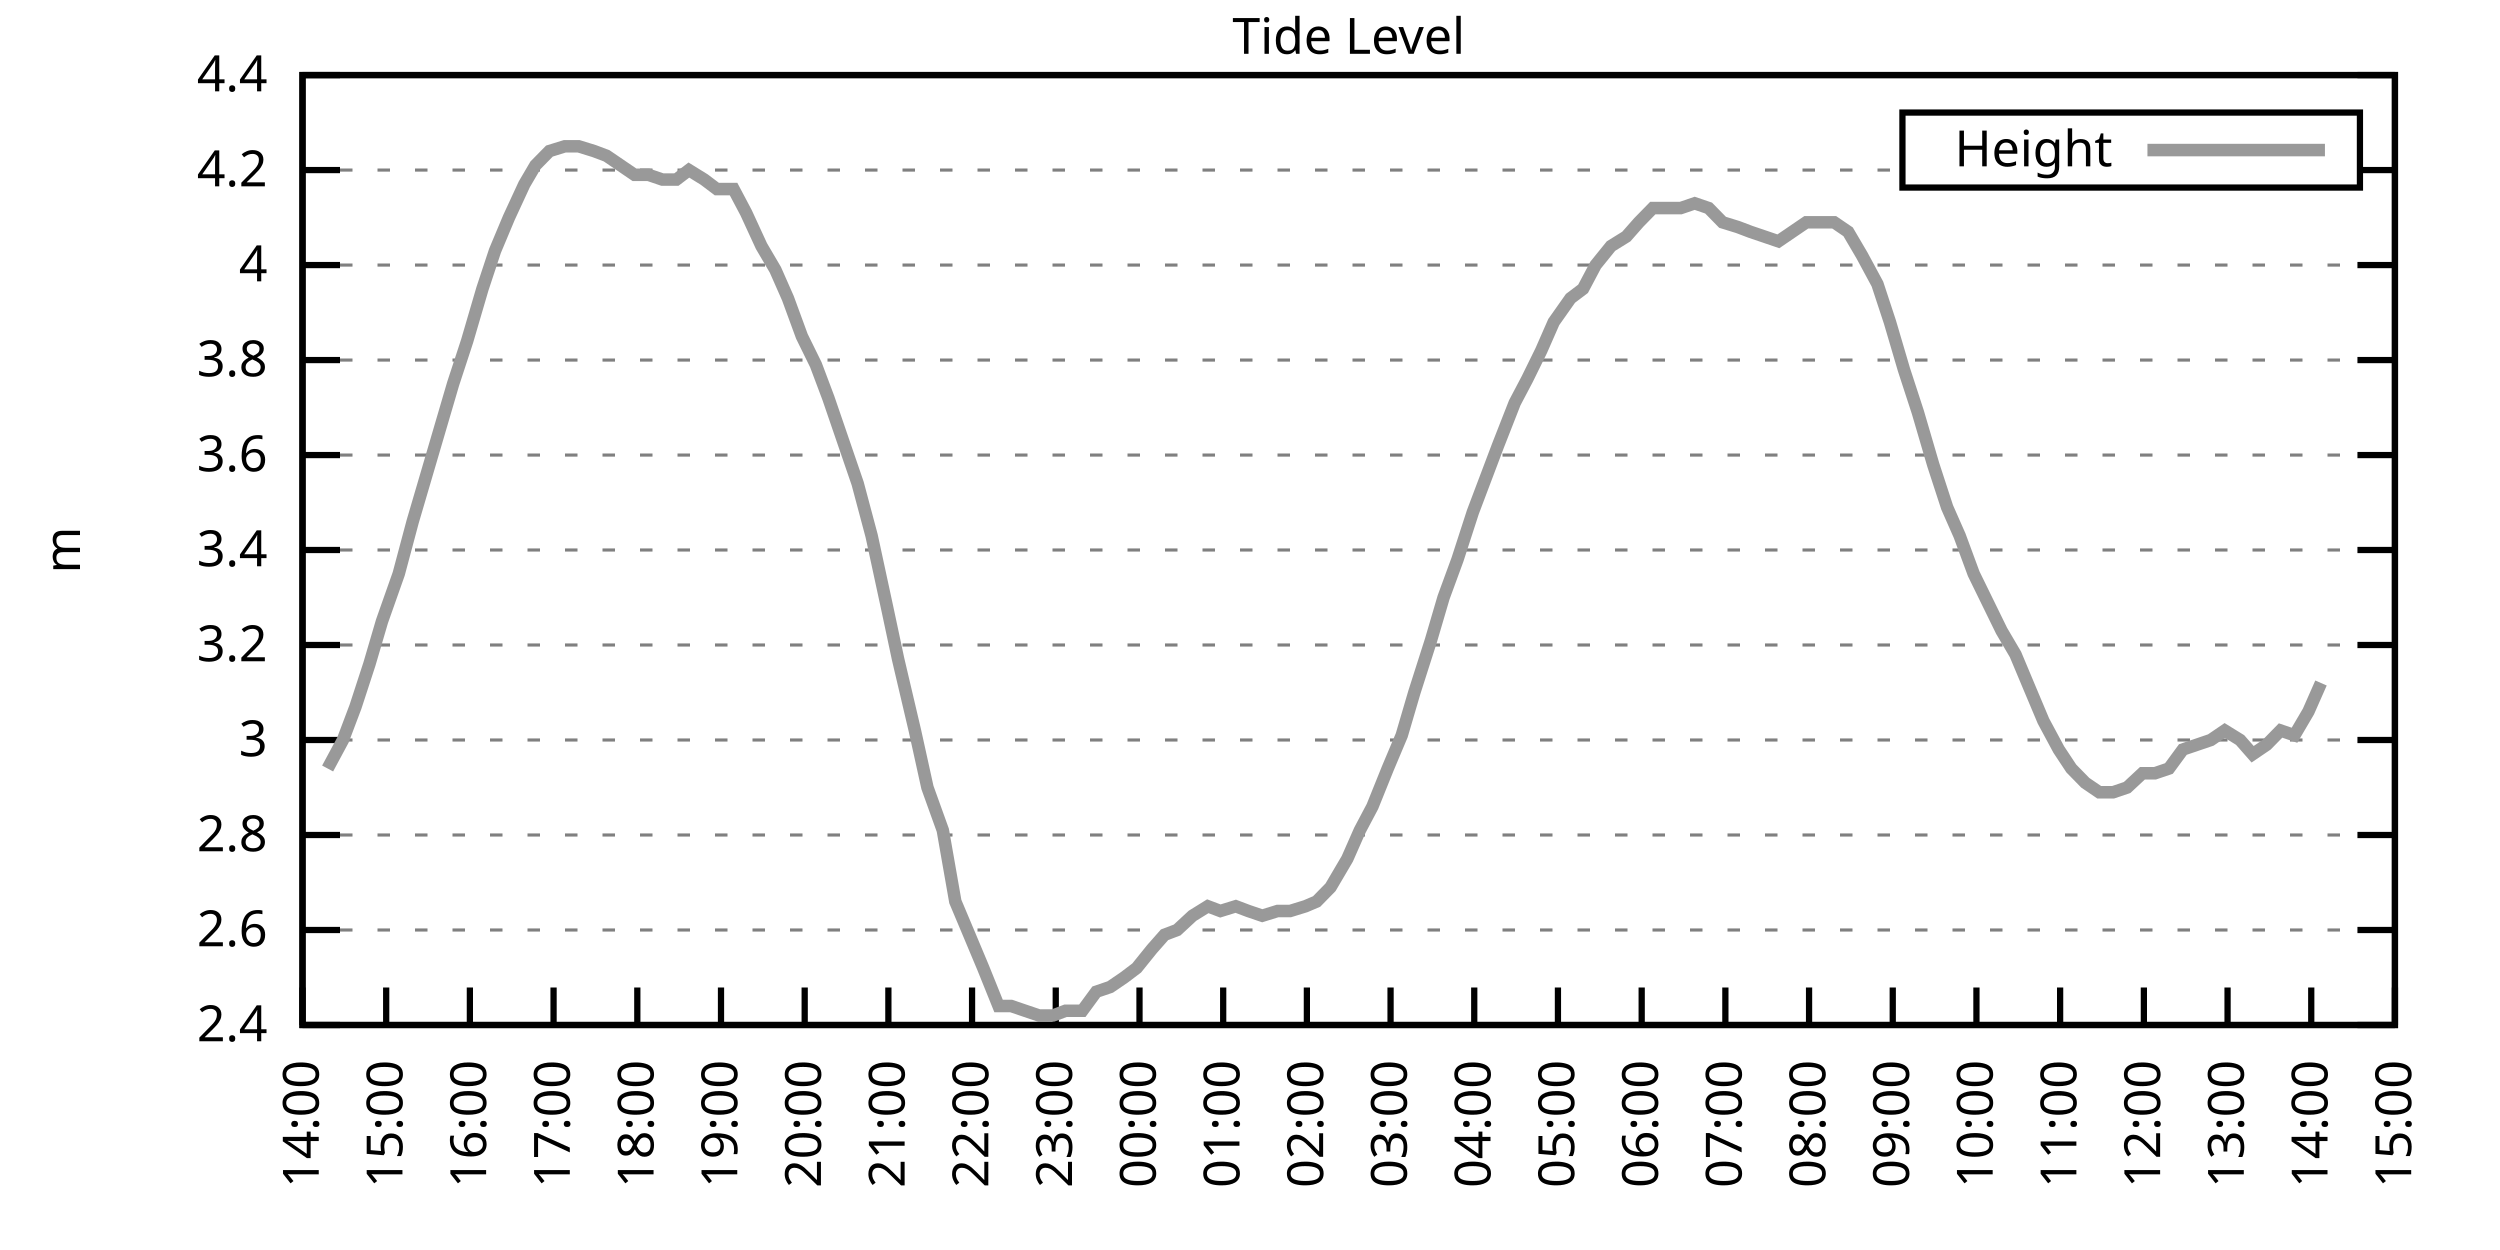
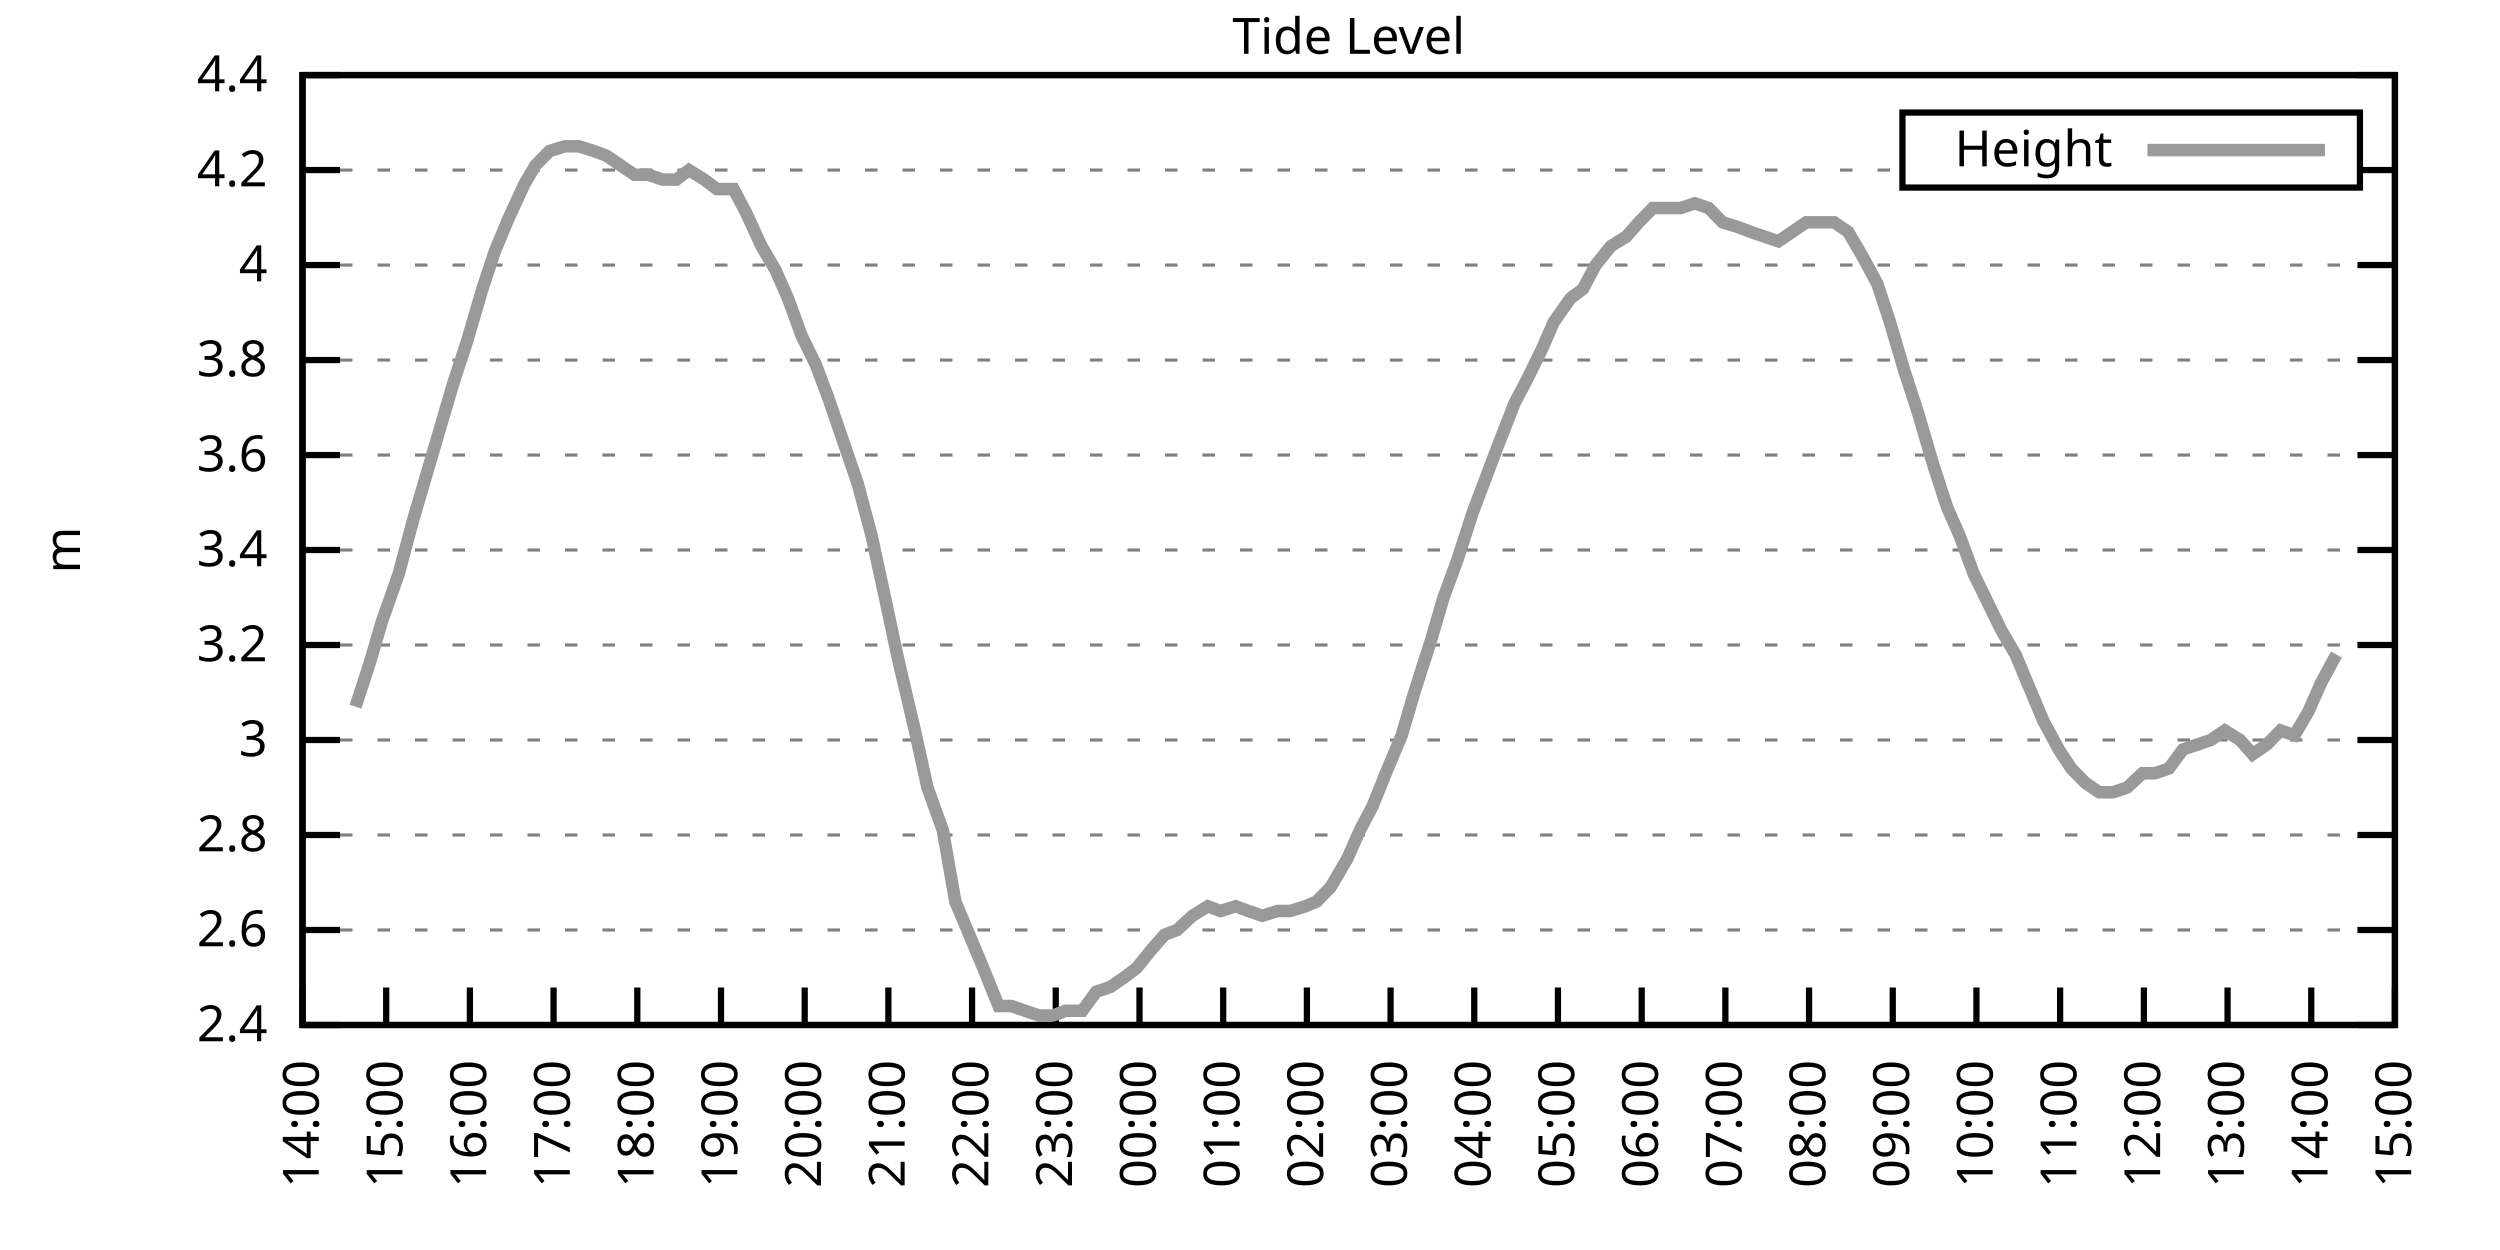
<svg xmlns="http://www.w3.org/2000/svg" xmlns:xlink="http://www.w3.org/1999/xlink" width="400" height="200" viewBox="0 0 400 200">
  <g id="gnuplot_canvas">
    <rect x="0" y="0" width="400" height="200" fill="none" />
    <defs>
      <circle id="gpDot" r="0.5" stroke-width="0.5" stroke="currentColor" />
      <path id="gpPt0" stroke-width="0.333" stroke="currentColor" d="M-1,0 h2 M0,-1 v2" />
      <path id="gpPt1" stroke-width="0.333" stroke="currentColor" d="M-1,-1 L1,1 M1,-1 L-1,1" />
      <path id="gpPt2" stroke-width="0.333" stroke="currentColor" d="M-1,0 L1,0 M0,-1 L0,1 M-1,-1 L1,1 M-1,1 L1,-1" />
      <rect id="gpPt3" stroke-width="0.333" stroke="currentColor" x="-1" y="-1" width="2" height="2" />
      <rect id="gpPt4" stroke-width="0.333" stroke="currentColor" fill="currentColor" x="-1" y="-1" width="2" height="2" />
      <circle id="gpPt5" stroke-width="0.333" stroke="currentColor" cx="0" cy="0" r="1" />
      <use xlink:href="#gpPt5" id="gpPt6" fill="currentColor" stroke="none" />
      <path id="gpPt7" stroke-width="0.333" stroke="currentColor" d="M0,-1.33 L-1.33,0.67 L1.33,0.67 z" />
      <use xlink:href="#gpPt7" id="gpPt8" fill="currentColor" stroke="none" />
      <use xlink:href="#gpPt7" id="gpPt9" stroke="currentColor" transform="rotate(180)" />
      <use xlink:href="#gpPt9" id="gpPt10" fill="currentColor" stroke="none" />
      <use xlink:href="#gpPt3" id="gpPt11" stroke="currentColor" transform="rotate(45)" />
      <use xlink:href="#gpPt11" id="gpPt12" fill="currentColor" stroke="none" />
      <path id="gpPt13" stroke-width="0.333" stroke="currentColor" d="M0,1.330 L1.265,0.411 L0.782,-1.067 L-0.782,-1.076 L-1.265,0.411 z" />
      <use xlink:href="#gpPt13" id="gpPt14" fill="currentColor" stroke="none" />
      <filter id="textbox" filterUnits="objectBoundingBox" x="0" y="0" height="1" width="1">
        <feFlood flood-color="white" flood-opacity="1" result="bgnd" />
        <feComposite in="SourceGraphic" in2="bgnd" operator="atop" />
      </filter>
      <filter id="greybox" filterUnits="objectBoundingBox" x="0" y="0" height="1" width="1">
        <feFlood flood-color="lightgrey" flood-opacity="1" result="grey" />
        <feComposite in="SourceGraphic" in2="grey" operator="atop" />
      </filter>
    </defs>
    <g fill="none" color="white" stroke="currentColor" stroke-width="1.00" stroke-linecap="butt" stroke-linejoin="miter">
</g>
    <g fill="none" color="black" stroke="currentColor" stroke-width="1.00" stroke-linecap="butt" stroke-linejoin="miter">
      <g stroke="none" shape-rendering="crispEdges">
        <polygon fill="rgb(255, 255, 255)" points="48.40,164.00 383.18,164.00 383.18,12.02 48.40,12.02 " />
      </g>
    </g>
    <g fill="none" color="black" stroke="currentColor" stroke-width="1.00" stroke-linecap="butt" stroke-linejoin="miter">
</g>
    <g fill="none" color="black" stroke="black" stroke-width="0.50" stroke-linecap="butt" stroke-linejoin="miter">
</g>
    <g fill="none" color="gray" stroke="currentColor" stroke-width="0.50" stroke-linecap="butt" stroke-linejoin="miter">
      <path stroke="gray" stroke-dasharray="2,4" class="gridline" d="M48.40,164.00 L383.19,164.00  " />
    </g>
    <g fill="none" color="gray" stroke="gray" stroke-width="1.00" stroke-linecap="butt" stroke-linejoin="miter">
</g>
    <g fill="none" color="black" stroke="currentColor" stroke-width="1.00" stroke-linecap="butt" stroke-linejoin="miter">
      <path stroke="black" d="M48.40,164.00 L54.40,164.00 M383.19,164.00 L377.19,164.00  " />
      <g transform="translate(42.80,166.60)" stroke="none" fill="black" font-family="Sans" font-size="8.00" text-anchor="end">
        <text>
          <tspan font-family="Sans"> 2.4</tspan>
        </text>
      </g>
    </g>
    <g fill="none" color="black" stroke="currentColor" stroke-width="1.00" stroke-linecap="butt" stroke-linejoin="miter">
</g>
    <g fill="none" color="black" stroke="black" stroke-width="0.50" stroke-linecap="butt" stroke-linejoin="miter">
</g>
    <g fill="none" color="gray" stroke="currentColor" stroke-width="0.50" stroke-linecap="butt" stroke-linejoin="miter">
      <path stroke="gray" stroke-dasharray="2,4" class="gridline" d="M48.40,148.80 L383.19,148.80  " />
    </g>
    <g fill="none" color="gray" stroke="gray" stroke-width="1.00" stroke-linecap="butt" stroke-linejoin="miter">
</g>
    <g fill="none" color="black" stroke="currentColor" stroke-width="1.00" stroke-linecap="butt" stroke-linejoin="miter">
      <path stroke="black" d="M48.40,148.80 L54.40,148.80 M383.19,148.80 L377.19,148.80  " />
      <g transform="translate(42.80,151.40)" stroke="none" fill="black" font-family="Sans" font-size="8.00" text-anchor="end">
        <text>
          <tspan font-family="Sans"> 2.6</tspan>
        </text>
      </g>
    </g>
    <g fill="none" color="black" stroke="currentColor" stroke-width="1.00" stroke-linecap="butt" stroke-linejoin="miter">
</g>
    <g fill="none" color="black" stroke="black" stroke-width="0.50" stroke-linecap="butt" stroke-linejoin="miter">
</g>
    <g fill="none" color="gray" stroke="currentColor" stroke-width="0.50" stroke-linecap="butt" stroke-linejoin="miter">
      <path stroke="gray" stroke-dasharray="2,4" class="gridline" d="M48.40,133.60 L383.19,133.60  " />
    </g>
    <g fill="none" color="gray" stroke="gray" stroke-width="1.00" stroke-linecap="butt" stroke-linejoin="miter">
</g>
    <g fill="none" color="black" stroke="currentColor" stroke-width="1.00" stroke-linecap="butt" stroke-linejoin="miter">
      <path stroke="black" d="M48.40,133.60 L54.40,133.60 M383.19,133.60 L377.19,133.60  " />
      <g transform="translate(42.80,136.20)" stroke="none" fill="black" font-family="Sans" font-size="8.00" text-anchor="end">
        <text>
          <tspan font-family="Sans"> 2.8</tspan>
        </text>
      </g>
    </g>
    <g fill="none" color="black" stroke="currentColor" stroke-width="1.00" stroke-linecap="butt" stroke-linejoin="miter">
</g>
    <g fill="none" color="black" stroke="black" stroke-width="0.50" stroke-linecap="butt" stroke-linejoin="miter">
</g>
    <g fill="none" color="gray" stroke="currentColor" stroke-width="0.50" stroke-linecap="butt" stroke-linejoin="miter">
      <path stroke="gray" stroke-dasharray="2,4" class="gridline" d="M48.40,118.40 L383.19,118.40  " />
    </g>
    <g fill="none" color="gray" stroke="gray" stroke-width="1.00" stroke-linecap="butt" stroke-linejoin="miter">
</g>
    <g fill="none" color="black" stroke="currentColor" stroke-width="1.00" stroke-linecap="butt" stroke-linejoin="miter">
      <path stroke="black" d="M48.40,118.40 L54.40,118.40 M383.19,118.40 L377.19,118.40  " />
      <g transform="translate(42.80,121.00)" stroke="none" fill="black" font-family="Sans" font-size="8.00" text-anchor="end">
        <text>
          <tspan font-family="Sans"> 3</tspan>
        </text>
      </g>
    </g>
    <g fill="none" color="black" stroke="currentColor" stroke-width="1.00" stroke-linecap="butt" stroke-linejoin="miter">
</g>
    <g fill="none" color="black" stroke="black" stroke-width="0.50" stroke-linecap="butt" stroke-linejoin="miter">
</g>
    <g fill="none" color="gray" stroke="currentColor" stroke-width="0.50" stroke-linecap="butt" stroke-linejoin="miter">
      <path stroke="gray" stroke-dasharray="2,4" class="gridline" d="M48.40,103.20 L383.19,103.20  " />
    </g>
    <g fill="none" color="gray" stroke="gray" stroke-width="1.00" stroke-linecap="butt" stroke-linejoin="miter">
</g>
    <g fill="none" color="black" stroke="currentColor" stroke-width="1.00" stroke-linecap="butt" stroke-linejoin="miter">
      <path stroke="black" d="M48.40,103.20 L54.40,103.20 M383.19,103.20 L377.19,103.20  " />
      <g transform="translate(42.80,105.80)" stroke="none" fill="black" font-family="Sans" font-size="8.00" text-anchor="end">
        <text>
          <tspan font-family="Sans"> 3.2</tspan>
        </text>
      </g>
    </g>
    <g fill="none" color="black" stroke="currentColor" stroke-width="1.00" stroke-linecap="butt" stroke-linejoin="miter">
</g>
    <g fill="none" color="black" stroke="black" stroke-width="0.50" stroke-linecap="butt" stroke-linejoin="miter">
</g>
    <g fill="none" color="gray" stroke="currentColor" stroke-width="0.50" stroke-linecap="butt" stroke-linejoin="miter">
      <path stroke="gray" stroke-dasharray="2,4" class="gridline" d="M48.40,88.00 L383.19,88.00  " />
    </g>
    <g fill="none" color="gray" stroke="gray" stroke-width="1.00" stroke-linecap="butt" stroke-linejoin="miter">
</g>
    <g fill="none" color="black" stroke="currentColor" stroke-width="1.00" stroke-linecap="butt" stroke-linejoin="miter">
      <path stroke="black" d="M48.40,88.00 L54.40,88.00 M383.19,88.00 L377.19,88.00  " />
      <g transform="translate(42.80,90.60)" stroke="none" fill="black" font-family="Sans" font-size="8.00" text-anchor="end">
        <text>
          <tspan font-family="Sans"> 3.4</tspan>
        </text>
      </g>
    </g>
    <g fill="none" color="black" stroke="currentColor" stroke-width="1.00" stroke-linecap="butt" stroke-linejoin="miter">
</g>
    <g fill="none" color="black" stroke="black" stroke-width="0.50" stroke-linecap="butt" stroke-linejoin="miter">
</g>
    <g fill="none" color="gray" stroke="currentColor" stroke-width="0.50" stroke-linecap="butt" stroke-linejoin="miter">
      <path stroke="gray" stroke-dasharray="2,4" class="gridline" d="M48.40,72.81 L383.19,72.81  " />
    </g>
    <g fill="none" color="gray" stroke="gray" stroke-width="1.00" stroke-linecap="butt" stroke-linejoin="miter">
</g>
    <g fill="none" color="black" stroke="currentColor" stroke-width="1.00" stroke-linecap="butt" stroke-linejoin="miter">
      <path stroke="black" d="M48.40,72.81 L54.40,72.81 M383.19,72.81 L377.19,72.81  " />
      <g transform="translate(42.80,75.41)" stroke="none" fill="black" font-family="Sans" font-size="8.00" text-anchor="end">
        <text>
          <tspan font-family="Sans"> 3.6</tspan>
        </text>
      </g>
    </g>
    <g fill="none" color="black" stroke="currentColor" stroke-width="1.00" stroke-linecap="butt" stroke-linejoin="miter">
</g>
    <g fill="none" color="black" stroke="black" stroke-width="0.50" stroke-linecap="butt" stroke-linejoin="miter">
</g>
    <g fill="none" color="gray" stroke="currentColor" stroke-width="0.50" stroke-linecap="butt" stroke-linejoin="miter">
      <path stroke="gray" stroke-dasharray="2,4" class="gridline" d="M48.40,57.61 L383.19,57.61  " />
    </g>
    <g fill="none" color="gray" stroke="gray" stroke-width="1.00" stroke-linecap="butt" stroke-linejoin="miter">
</g>
    <g fill="none" color="black" stroke="currentColor" stroke-width="1.00" stroke-linecap="butt" stroke-linejoin="miter">
      <path stroke="black" d="M48.40,57.61 L54.40,57.61 M383.19,57.61 L377.19,57.61  " />
      <g transform="translate(42.80,60.21)" stroke="none" fill="black" font-family="Sans" font-size="8.00" text-anchor="end">
        <text>
          <tspan font-family="Sans"> 3.8</tspan>
        </text>
      </g>
    </g>
    <g fill="none" color="black" stroke="currentColor" stroke-width="1.00" stroke-linecap="butt" stroke-linejoin="miter">
</g>
    <g fill="none" color="black" stroke="black" stroke-width="0.50" stroke-linecap="butt" stroke-linejoin="miter">
</g>
    <g fill="none" color="gray" stroke="currentColor" stroke-width="0.50" stroke-linecap="butt" stroke-linejoin="miter">
      <path stroke="gray" stroke-dasharray="2,4" class="gridline" d="M48.40,42.41 L383.19,42.41  " />
    </g>
    <g fill="none" color="gray" stroke="gray" stroke-width="1.00" stroke-linecap="butt" stroke-linejoin="miter">
</g>
    <g fill="none" color="black" stroke="currentColor" stroke-width="1.00" stroke-linecap="butt" stroke-linejoin="miter">
      <path stroke="black" d="M48.40,42.41 L54.40,42.41 M383.19,42.41 L377.19,42.41  " />
      <g transform="translate(42.80,45.01)" stroke="none" fill="black" font-family="Sans" font-size="8.00" text-anchor="end">
        <text>
          <tspan font-family="Sans"> 4</tspan>
        </text>
      </g>
    </g>
    <g fill="none" color="black" stroke="currentColor" stroke-width="1.00" stroke-linecap="butt" stroke-linejoin="miter">
</g>
    <g fill="none" color="black" stroke="black" stroke-width="0.50" stroke-linecap="butt" stroke-linejoin="miter">
</g>
    <g fill="none" color="gray" stroke="currentColor" stroke-width="0.50" stroke-linecap="butt" stroke-linejoin="miter">
      <path stroke="gray" stroke-dasharray="2,4" class="gridline" d="M48.40,27.21 L304.39,27.21 M377.59,27.21 L383.19,27.21  " />
    </g>
    <g fill="none" color="gray" stroke="gray" stroke-width="1.00" stroke-linecap="butt" stroke-linejoin="miter">
</g>
    <g fill="none" color="black" stroke="currentColor" stroke-width="1.00" stroke-linecap="butt" stroke-linejoin="miter">
      <path stroke="black" d="M48.40,27.21 L54.40,27.21 M383.19,27.21 L377.19,27.21  " />
      <g transform="translate(42.80,29.81)" stroke="none" fill="black" font-family="Sans" font-size="8.00" text-anchor="end">
        <text>
          <tspan font-family="Sans"> 4.2</tspan>
        </text>
      </g>
    </g>
    <g fill="none" color="black" stroke="currentColor" stroke-width="1.00" stroke-linecap="butt" stroke-linejoin="miter">
</g>
    <g fill="none" color="black" stroke="black" stroke-width="0.50" stroke-linecap="butt" stroke-linejoin="miter">
</g>
    <g fill="none" color="gray" stroke="currentColor" stroke-width="0.50" stroke-linecap="butt" stroke-linejoin="miter">
      <path stroke="gray" stroke-dasharray="2,4" class="gridline" d="M48.40,12.01 L383.19,12.01  " />
    </g>
    <g fill="none" color="gray" stroke="gray" stroke-width="1.00" stroke-linecap="butt" stroke-linejoin="miter">
</g>
    <g fill="none" color="black" stroke="currentColor" stroke-width="1.00" stroke-linecap="butt" stroke-linejoin="miter">
      <path stroke="black" d="M48.40,12.01 L54.40,12.01 M383.19,12.01 L377.19,12.01  " />
      <g transform="translate(42.80,14.61)" stroke="none" fill="black" font-family="Sans" font-size="8.00" text-anchor="end">
        <text>
          <tspan font-family="Sans"> 4.4</tspan>
        </text>
      </g>
    </g>
    <g fill="none" color="black" stroke="currentColor" stroke-width="1.00" stroke-linecap="butt" stroke-linejoin="miter">
      <path stroke="black" d="M48.40,164.00 L48.40,158.00  " />
      <g transform="translate(51.00,169.60) rotate(270.00)" stroke="none" fill="black" font-family="Sans" font-size="8.00" text-anchor="end">
        <text>
          <tspan font-family="Sans">14:00</tspan>
        </text>
      </g>
    </g>
    <g fill="none" color="black" stroke="currentColor" stroke-width="1.00" stroke-linecap="butt" stroke-linejoin="miter">
      <path stroke="black" d="M61.79,164.00 L61.79,158.00  " />
      <g transform="translate(64.39,169.60) rotate(270.00)" stroke="none" fill="black" font-family="Sans" font-size="8.00" text-anchor="end">
        <text>
          <tspan font-family="Sans">15:00</tspan>
        </text>
      </g>
    </g>
    <g fill="none" color="black" stroke="currentColor" stroke-width="1.00" stroke-linecap="butt" stroke-linejoin="miter">
      <path stroke="black" d="M75.18,164.00 L75.18,158.00  " />
      <g transform="translate(77.78,169.60) rotate(270.00)" stroke="none" fill="black" font-family="Sans" font-size="8.00" text-anchor="end">
        <text>
          <tspan font-family="Sans">16:00</tspan>
        </text>
      </g>
    </g>
    <g fill="none" color="black" stroke="currentColor" stroke-width="1.00" stroke-linecap="butt" stroke-linejoin="miter">
      <path stroke="black" d="M88.57,164.00 L88.57,158.00  " />
      <g transform="translate(91.17,169.60) rotate(270.00)" stroke="none" fill="black" font-family="Sans" font-size="8.00" text-anchor="end">
        <text>
          <tspan font-family="Sans">17:00</tspan>
        </text>
      </g>
    </g>
    <g fill="none" color="black" stroke="currentColor" stroke-width="1.00" stroke-linecap="butt" stroke-linejoin="miter">
      <path stroke="black" d="M101.97,164.00 L101.97,158.00  " />
      <g transform="translate(104.57,169.60) rotate(270.00)" stroke="none" fill="black" font-family="Sans" font-size="8.00" text-anchor="end">
        <text>
          <tspan font-family="Sans">18:00</tspan>
        </text>
      </g>
    </g>
    <g fill="none" color="black" stroke="currentColor" stroke-width="1.00" stroke-linecap="butt" stroke-linejoin="miter">
      <path stroke="black" d="M115.36,164.00 L115.36,158.00  " />
      <g transform="translate(117.96,169.60) rotate(270.00)" stroke="none" fill="black" font-family="Sans" font-size="8.00" text-anchor="end">
        <text>
          <tspan font-family="Sans">19:00</tspan>
        </text>
      </g>
    </g>
    <g fill="none" color="black" stroke="currentColor" stroke-width="1.00" stroke-linecap="butt" stroke-linejoin="miter">
      <path stroke="black" d="M128.75,164.00 L128.75,158.00  " />
      <g transform="translate(131.35,169.60) rotate(270.00)" stroke="none" fill="black" font-family="Sans" font-size="8.00" text-anchor="end">
        <text>
          <tspan font-family="Sans">20:00</tspan>
        </text>
      </g>
    </g>
    <g fill="none" color="black" stroke="currentColor" stroke-width="1.00" stroke-linecap="butt" stroke-linejoin="miter">
      <path stroke="black" d="M142.14,164.00 L142.14,158.00  " />
      <g transform="translate(144.74,169.60) rotate(270.00)" stroke="none" fill="black" font-family="Sans" font-size="8.00" text-anchor="end">
        <text>
          <tspan font-family="Sans">21:00</tspan>
        </text>
      </g>
    </g>
    <g fill="none" color="black" stroke="currentColor" stroke-width="1.00" stroke-linecap="butt" stroke-linejoin="miter">
      <path stroke="black" d="M155.53,164.00 L155.53,158.00  " />
      <g transform="translate(158.13,169.60) rotate(270.00)" stroke="none" fill="black" font-family="Sans" font-size="8.00" text-anchor="end">
        <text>
          <tspan font-family="Sans">22:00</tspan>
        </text>
      </g>
    </g>
    <g fill="none" color="black" stroke="currentColor" stroke-width="1.00" stroke-linecap="butt" stroke-linejoin="miter">
      <path stroke="black" d="M168.92,164.00 L168.92,158.00  " />
      <g transform="translate(171.52,169.60) rotate(270.00)" stroke="none" fill="black" font-family="Sans" font-size="8.00" text-anchor="end">
        <text>
          <tspan font-family="Sans">23:00</tspan>
        </text>
      </g>
    </g>
    <g fill="none" color="black" stroke="currentColor" stroke-width="1.00" stroke-linecap="butt" stroke-linejoin="miter">
      <path stroke="black" d="M182.32,164.00 L182.32,158.00  " />
      <g transform="translate(184.92,169.60) rotate(270.00)" stroke="none" fill="black" font-family="Sans" font-size="8.00" text-anchor="end">
        <text>
          <tspan font-family="Sans">00:00</tspan>
        </text>
      </g>
    </g>
    <g fill="none" color="black" stroke="currentColor" stroke-width="1.00" stroke-linecap="butt" stroke-linejoin="miter">
      <path stroke="black" d="M195.71,164.00 L195.71,158.00  " />
      <g transform="translate(198.31,169.60) rotate(270.00)" stroke="none" fill="black" font-family="Sans" font-size="8.00" text-anchor="end">
        <text>
          <tspan font-family="Sans">01:00</tspan>
        </text>
      </g>
    </g>
    <g fill="none" color="black" stroke="currentColor" stroke-width="1.00" stroke-linecap="butt" stroke-linejoin="miter">
      <path stroke="black" d="M209.10,164.00 L209.10,158.00  " />
      <g transform="translate(211.70,169.60) rotate(270.00)" stroke="none" fill="black" font-family="Sans" font-size="8.00" text-anchor="end">
        <text>
          <tspan font-family="Sans">02:00</tspan>
        </text>
      </g>
    </g>
    <g fill="none" color="black" stroke="currentColor" stroke-width="1.00" stroke-linecap="butt" stroke-linejoin="miter">
      <path stroke="black" d="M222.49,164.00 L222.49,158.00  " />
      <g transform="translate(225.09,169.60) rotate(270.00)" stroke="none" fill="black" font-family="Sans" font-size="8.00" text-anchor="end">
        <text>
          <tspan font-family="Sans">03:00</tspan>
        </text>
      </g>
    </g>
    <g fill="none" color="black" stroke="currentColor" stroke-width="1.00" stroke-linecap="butt" stroke-linejoin="miter">
      <path stroke="black" d="M235.88,164.00 L235.88,158.00  " />
      <g transform="translate(238.48,169.60) rotate(270.00)" stroke="none" fill="black" font-family="Sans" font-size="8.00" text-anchor="end">
        <text>
          <tspan font-family="Sans">04:00</tspan>
        </text>
      </g>
    </g>
    <g fill="none" color="black" stroke="currentColor" stroke-width="1.00" stroke-linecap="butt" stroke-linejoin="miter">
      <path stroke="black" d="M249.27,164.00 L249.27,158.00  " />
      <g transform="translate(251.87,169.60) rotate(270.00)" stroke="none" fill="black" font-family="Sans" font-size="8.00" text-anchor="end">
        <text>
          <tspan font-family="Sans">05:00</tspan>
        </text>
      </g>
    </g>
    <g fill="none" color="black" stroke="currentColor" stroke-width="1.00" stroke-linecap="butt" stroke-linejoin="miter">
      <path stroke="black" d="M262.67,164.00 L262.67,158.00  " />
      <g transform="translate(265.27,169.60) rotate(270.00)" stroke="none" fill="black" font-family="Sans" font-size="8.00" text-anchor="end">
        <text>
          <tspan font-family="Sans">06:00</tspan>
        </text>
      </g>
    </g>
    <g fill="none" color="black" stroke="currentColor" stroke-width="1.00" stroke-linecap="butt" stroke-linejoin="miter">
      <path stroke="black" d="M276.06,164.00 L276.06,158.00  " />
      <g transform="translate(278.66,169.60) rotate(270.00)" stroke="none" fill="black" font-family="Sans" font-size="8.00" text-anchor="end">
        <text>
          <tspan font-family="Sans">07:00</tspan>
        </text>
      </g>
    </g>
    <g fill="none" color="black" stroke="currentColor" stroke-width="1.00" stroke-linecap="butt" stroke-linejoin="miter">
      <path stroke="black" d="M289.45,164.00 L289.45,158.00  " />
      <g transform="translate(292.05,169.60) rotate(270.00)" stroke="none" fill="black" font-family="Sans" font-size="8.00" text-anchor="end">
        <text>
          <tspan font-family="Sans">08:00</tspan>
        </text>
      </g>
    </g>
    <g fill="none" color="black" stroke="currentColor" stroke-width="1.00" stroke-linecap="butt" stroke-linejoin="miter">
      <path stroke="black" d="M302.84,164.00 L302.84,158.00  " />
      <g transform="translate(305.44,169.60) rotate(270.00)" stroke="none" fill="black" font-family="Sans" font-size="8.00" text-anchor="end">
        <text>
          <tspan font-family="Sans">09:00</tspan>
        </text>
      </g>
    </g>
    <g fill="none" color="black" stroke="currentColor" stroke-width="1.00" stroke-linecap="butt" stroke-linejoin="miter">
      <path stroke="black" d="M316.23,164.00 L316.23,158.00  " />
      <g transform="translate(318.83,169.60) rotate(270.00)" stroke="none" fill="black" font-family="Sans" font-size="8.00" text-anchor="end">
        <text>
          <tspan font-family="Sans">10:00</tspan>
        </text>
      </g>
    </g>
    <g fill="none" color="black" stroke="currentColor" stroke-width="1.00" stroke-linecap="butt" stroke-linejoin="miter">
      <path stroke="black" d="M329.62,164.00 L329.62,158.00  " />
      <g transform="translate(332.22,169.60) rotate(270.00)" stroke="none" fill="black" font-family="Sans" font-size="8.00" text-anchor="end">
        <text>
          <tspan font-family="Sans">11:00</tspan>
        </text>
      </g>
    </g>
    <g fill="none" color="black" stroke="currentColor" stroke-width="1.00" stroke-linecap="butt" stroke-linejoin="miter">
      <path stroke="black" d="M343.02,164.00 L343.02,158.00  " />
      <g transform="translate(345.62,169.60) rotate(270.00)" stroke="none" fill="black" font-family="Sans" font-size="8.00" text-anchor="end">
        <text>
          <tspan font-family="Sans">12:00</tspan>
        </text>
      </g>
    </g>
    <g fill="none" color="black" stroke="currentColor" stroke-width="1.00" stroke-linecap="butt" stroke-linejoin="miter">
      <path stroke="black" d="M356.41,164.00 L356.41,158.00  " />
      <g transform="translate(359.01,169.60) rotate(270.00)" stroke="none" fill="black" font-family="Sans" font-size="8.00" text-anchor="end">
        <text>
          <tspan font-family="Sans">13:00</tspan>
        </text>
      </g>
    </g>
    <g fill="none" color="black" stroke="currentColor" stroke-width="1.00" stroke-linecap="butt" stroke-linejoin="miter">
      <path stroke="black" d="M369.80,164.00 L369.80,158.00  " />
      <g transform="translate(372.40,169.60) rotate(270.00)" stroke="none" fill="black" font-family="Sans" font-size="8.00" text-anchor="end">
        <text>
          <tspan font-family="Sans">14:00</tspan>
        </text>
      </g>
    </g>
    <g fill="none" color="black" stroke="currentColor" stroke-width="1.00" stroke-linecap="butt" stroke-linejoin="miter">
      <path stroke="black" d="M383.19,164.00 L383.19,158.00  " />
      <g transform="translate(385.79,169.60) rotate(270.00)" stroke="none" fill="black" font-family="Sans" font-size="8.00" text-anchor="end">
        <text>
          <tspan font-family="Sans">15:00</tspan>
        </text>
      </g>
    </g>
    <g fill="none" color="black" stroke="currentColor" stroke-width="1.00" stroke-linecap="butt" stroke-linejoin="miter">
</g>
    <g fill="none" color="black" stroke="currentColor" stroke-width="1.00" stroke-linecap="butt" stroke-linejoin="miter">
      <path stroke="black" d="M48.40,12.01 L48.40,164.00 L383.19,164.00 L383.19,12.01 L48.40,12.01 Z  " />
    </g>
    <g fill="none" color="black" stroke="currentColor" stroke-width="1.00" stroke-linecap="butt" stroke-linejoin="miter">
</g>
    <g fill="none" color="black" stroke="currentColor" stroke-width="1.00" stroke-linecap="butt" stroke-linejoin="miter">
      <path stroke="black" d="M304.39,30.01 L304.39,18.01 L377.59,18.01 L377.59,30.01 L304.39,30.01 Z  " />
    </g>
    <g id="Tide_level_plot_1">
      <g fill="none" color="white" stroke="black" stroke-width="2.00" stroke-linecap="butt" stroke-linejoin="miter">
</g>
      <g fill="none" color="black" stroke="currentColor" stroke-width="2.00" stroke-linecap="butt" stroke-linejoin="miter">
        <g transform="translate(337.99,26.61)" stroke="none" fill="black" font-family="Sans" font-size="8.00" text-anchor="end">
          <text>
            <tspan font-family="Sans">Height</tspan>
          </text>
        </g>
      </g>
      <g fill="none" color="black" stroke="currentColor" stroke-width="2.00" stroke-linecap="butt" stroke-linejoin="miter">
-         <path stroke="rgb(153, 153, 153)" d="M343.59,24.01 L371.99,24.01 M52.42,122.96 L54.87,118.40 L56.88,113.08 L59.11,106.24 L61.12,99.40 L63.80,91.80   L66.03,83.45 L68.04,76.61 L70.27,69.01 L72.50,61.41 L74.74,54.57 L77.19,46.21 L79.20,40.13 L81.43,34.81   L83.89,29.49 L85.67,26.45 L87.91,24.17 L90.36,23.41 L92.59,23.41 L95.05,24.17 L97.06,24.93 L99.29,26.45   L101.52,27.97 L103.75,27.97 L105.98,28.73 L108.22,28.73 L110.22,27.21 L112.68,28.73 L114.69,30.25 L117.37,30.25   L119.38,34.05 L121.83,39.37 L124.06,43.17 L126.07,47.73 L128.30,53.81 L130.54,58.37 L132.54,63.69 L137.23,77.37   L139.46,85.73 L141.92,97.12 L143.70,105.48 L146.38,116.88 L148.39,126.00 L150.85,132.84 L152.85,144.24 L155.09,149.56   L157.32,154.88 L159.77,160.96 L161.78,160.96 L164.01,161.72 L166.25,162.48 L168.48,162.48 L170.49,161.72 L173.17,161.72   L175.40,158.68 L177.63,157.92 L179.86,156.40 L181.87,154.88 L184.32,151.84 L186.33,149.56 L188.34,148.80 L190.80,146.52   L193.25,145.00 L195.26,145.76 L197.72,145.00 L199.73,145.76 L201.96,146.52 L204.41,145.76 L206.42,145.76 L208.88,145.00   L210.66,144.24 L212.89,141.96 L215.57,137.40 L217.58,132.84 L219.59,129.04 L222.04,122.96 L224.28,117.64 L226.29,110.80   L228.96,102.44 L230.97,95.60 L233.20,89.52 L235.66,81.93 L237.67,76.61 L239.68,71.29 L242.36,64.45 L244.36,60.65   L246.60,56.09 L248.60,51.53 L251.28,47.73 L253.29,46.21 L255.30,42.41 L257.76,39.37 L260.21,37.85 L262.22,35.57   L264.45,33.29 L266.68,33.29 L268.92,33.29 L271.15,32.53 L273.38,33.29 L275.61,35.57 L278.07,36.33 L280.07,37.09   L282.31,37.85 L284.54,38.61 L286.77,37.09 L289.00,35.57 L291.46,35.57 L293.47,35.57 L295.70,37.09 L297.93,40.89   L300.39,45.45 L302.39,51.53 L304.63,59.13 L306.86,65.97 L309.31,74.33 L311.54,81.17 L313.55,85.73 L315.79,91.80   L318.02,96.36 L320.25,100.92 L322.48,104.72 L324.71,110.04 L326.95,115.36 L329.40,119.92 L331.41,122.96 L333.64,125.24   L335.87,126.76 L338.10,126.76 L340.34,126.00 L342.79,123.72 L344.80,123.72 L347.03,122.96 L349.26,119.92 L351.50,119.16   L353.73,118.40 L355.96,116.88 L358.42,118.40 L360.42,120.68 L362.66,119.16 L364.89,116.88 L367.12,117.64 L369.35,113.84   L371.36,109.28  " />
+         <path stroke="rgb(153, 153, 153)" d="M343.59,24.01 L371.99,24.01 M56.88,113.08 L59.11,106.24 L61.12,99.40 L63.80,91.80 L66.03,83.45 L68.04,76.61   L70.27,69.01 L72.50,61.41 L74.74,54.57 L77.19,46.21 L79.20,40.13 L81.43,34.81 L83.89,29.49 L85.67,26.45   L87.91,24.17 L90.36,23.41 L92.59,23.41 L95.05,24.17 L97.06,24.93 L99.29,26.45 L101.52,27.97 L103.75,27.97   L105.98,28.73 L108.22,28.73 L110.22,27.21 L112.68,28.73 L114.69,30.25 L117.37,30.25 L119.38,34.05 L121.83,39.37   L124.06,43.17 L126.07,47.73 L128.30,53.81 L130.54,58.37 L132.54,63.69 L137.23,77.37 L139.46,85.73 L141.92,97.12   L143.70,105.48 L146.38,116.88 L148.39,126.00 L150.85,132.84 L152.85,144.24 L155.09,149.56 L157.32,154.88 L159.77,160.96   L161.78,160.96 L164.01,161.72 L166.25,162.48 L168.48,162.48 L170.49,161.72 L173.17,161.72 L175.40,158.68 L177.63,157.92   L179.86,156.40 L181.87,154.88 L184.32,151.84 L186.33,149.56 L188.34,148.80 L190.80,146.52 L193.25,145.00 L195.26,145.76   L197.72,145.00 L199.73,145.76 L201.96,146.52 L204.41,145.76 L206.42,145.76 L208.88,145.00 L210.66,144.24 L212.89,141.96   L215.57,137.40 L217.58,132.84 L219.59,129.04 L222.04,122.96 L224.28,117.64 L226.29,110.80 L228.96,102.44 L230.97,95.60   L233.20,89.52 L235.66,81.93 L237.67,76.61 L239.68,71.29 L242.36,64.45 L244.36,60.65 L246.60,56.09 L248.60,51.53   L251.28,47.73 L253.29,46.21 L255.30,42.41 L257.76,39.37 L260.21,37.85 L262.22,35.57 L264.45,33.29 L266.68,33.29   L268.92,33.29 L271.15,32.53 L273.38,33.29 L275.61,35.57 L278.07,36.33 L280.07,37.09 L282.31,37.85 L284.54,38.61   L286.77,37.09 L289.00,35.57 L291.46,35.57 L293.47,35.57 L295.70,37.09 L297.93,40.89 L300.39,45.45 L302.39,51.53   L304.63,59.13 L306.86,65.97 L309.31,74.33 L311.54,81.17 L313.55,85.73 L315.79,91.80 L318.02,96.36 L320.25,100.92   L322.48,104.72 L324.71,110.04 L326.95,115.36 L329.40,119.92 L331.41,122.96 L333.64,125.24 L335.87,126.76 L338.10,126.76   L340.34,126.00 L342.79,123.72 L344.80,123.72 L347.03,122.96 L349.26,119.92 L351.50,119.16 L353.73,118.40 L355.96,116.88   L358.42,118.40 L360.42,120.68 L362.66,119.16 L364.89,116.88 L367.12,117.64 L369.35,113.84 L371.36,109.28 L373.82,104.72    " />
      </g>
    </g>
    <g fill="none" color="black" stroke="currentColor" stroke-width="2.00" stroke-linecap="butt" stroke-linejoin="miter">
</g>
    <g fill="none" color="black" stroke="black" stroke-width="1.00" stroke-linecap="butt" stroke-linejoin="miter">
</g>
    <g fill="none" color="black" stroke="currentColor" stroke-width="1.00" stroke-linecap="butt" stroke-linejoin="miter">
      <path stroke="black" d="M48.40,12.01 L48.40,164.00 L383.19,164.00 L383.19,12.01 L48.40,12.01 Z  " />
      <g transform="translate(12.80,88.01) rotate(270.00)" stroke="none" fill="black" font-family="Sans" font-size="8.00" text-anchor="middle">
        <text>
          <tspan font-family="Sans">m</tspan>
        </text>
      </g>
    </g>
    <g fill="none" color="black" stroke="currentColor" stroke-width="1.00" stroke-linecap="butt" stroke-linejoin="miter">
</g>
    <g fill="none" color="black" stroke="currentColor" stroke-width="1.00" stroke-linecap="butt" stroke-linejoin="miter">
      <g transform="translate(215.79,8.61)" stroke="none" fill="black" font-family="Sans" font-size="8.00" text-anchor="middle">
        <text>
          <tspan font-family="Sans">Tide Level</tspan>
        </text>
      </g>
    </g>
    <g fill="none" color="black" stroke="currentColor" stroke-width="1.00" stroke-linecap="butt" stroke-linejoin="miter">
</g>
  </g>
</svg>
